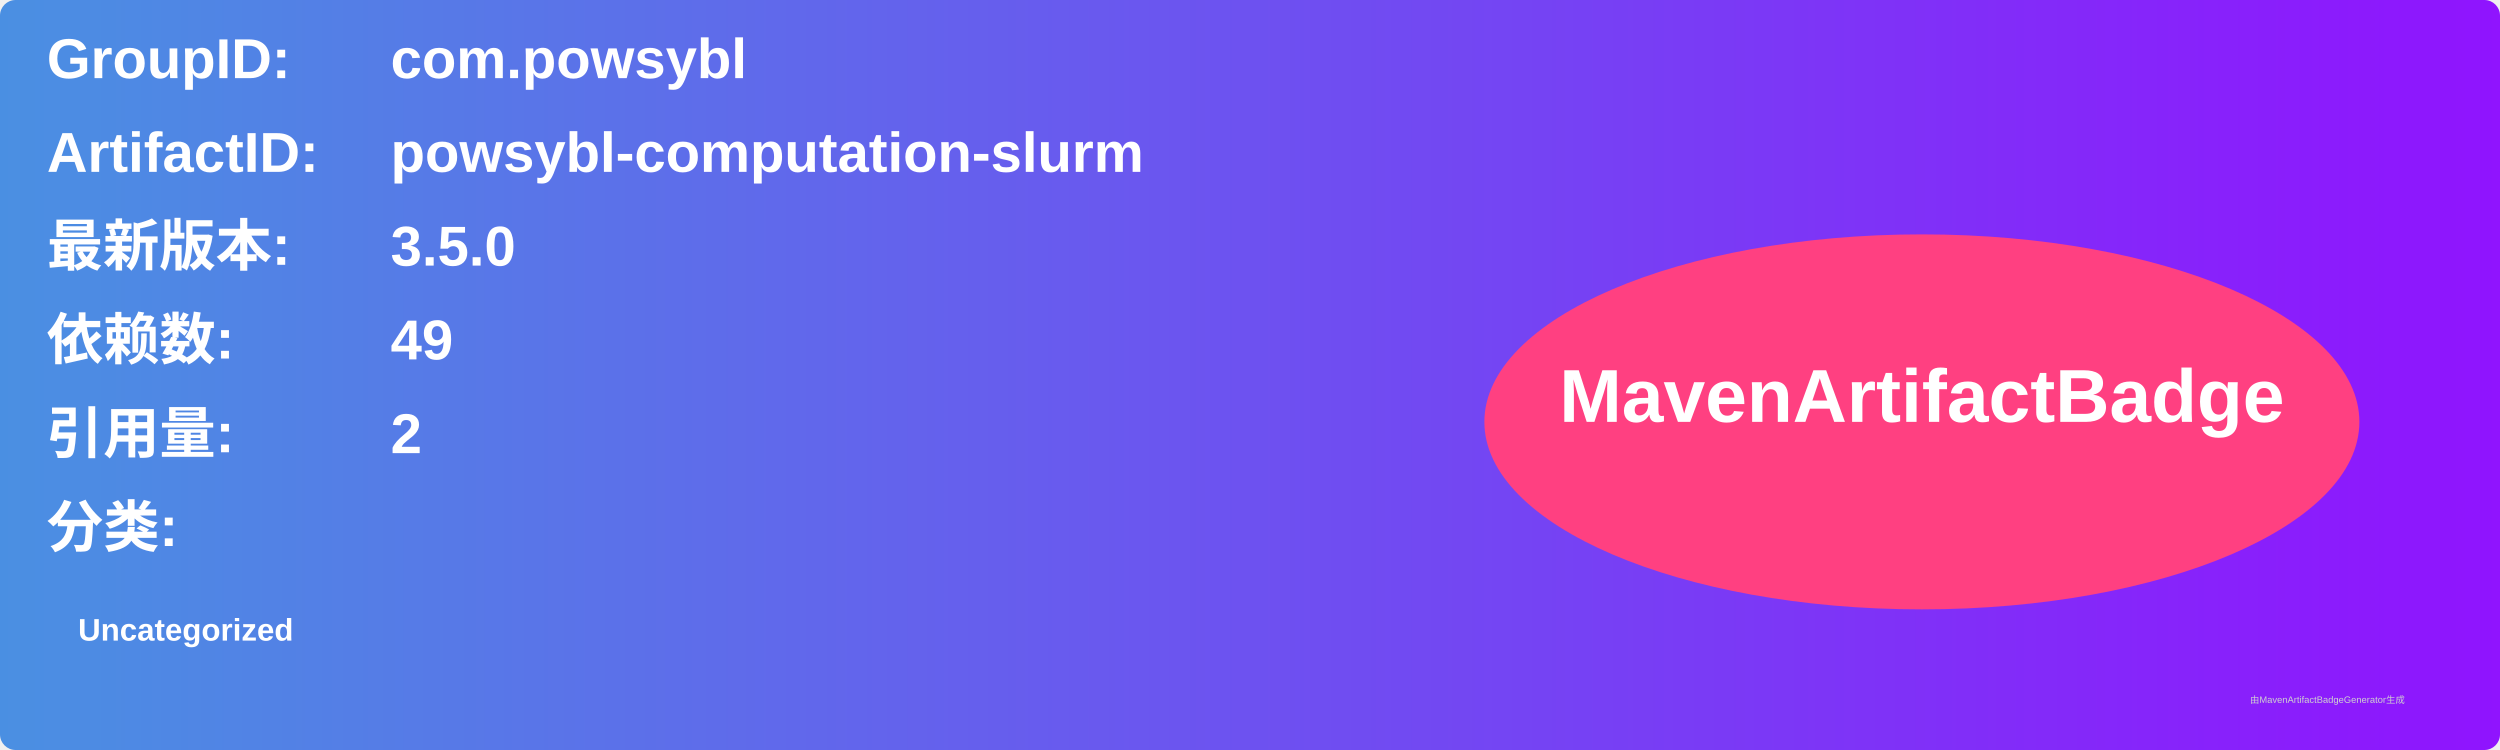
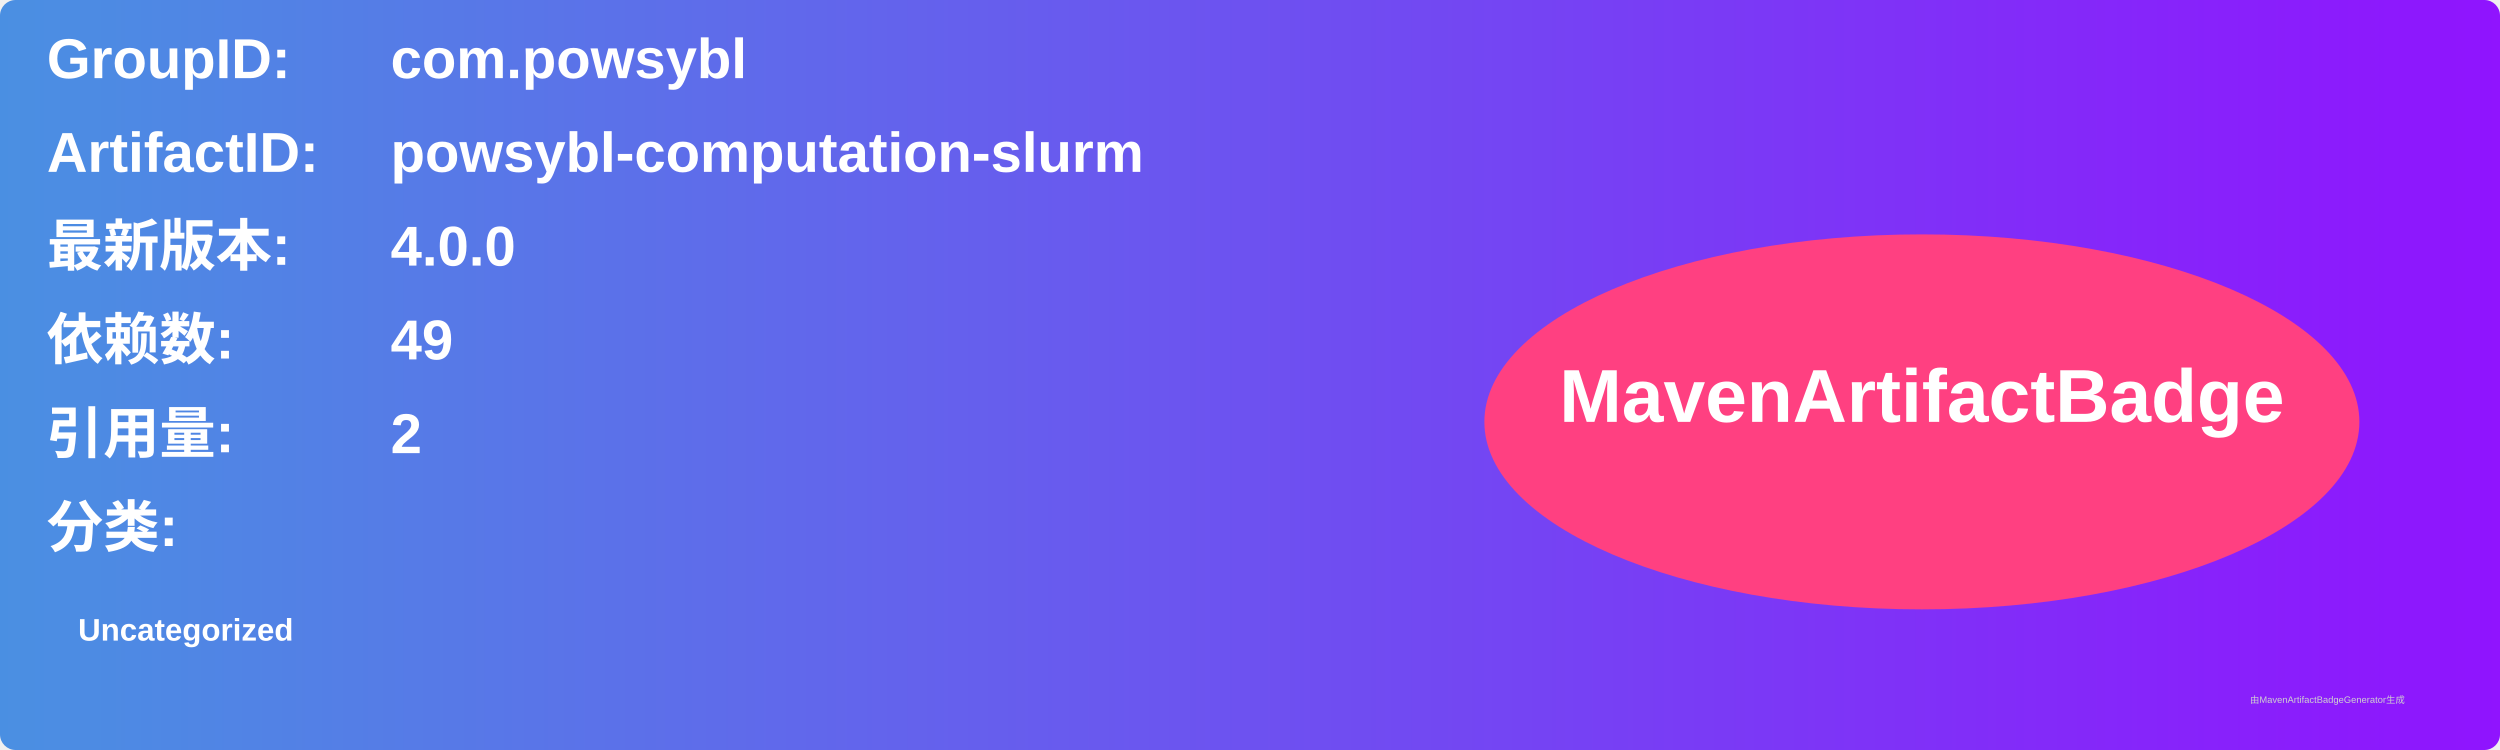
<svg xmlns="http://www.w3.org/2000/svg" width="800" height="240" viewBox="0 0 800 240">
  <linearGradient id="grad" x1="0%" y1="0%" x2="100%" y2="0%">
    <stop offset="0%" stop-color="#4a90e2" />
    <stop offset="100%" stop-color="#9013fe" />
  </linearGradient>
  <rect width="100%" height="100%" rx="5" ry="5" fill="url(#grad)" />
  <g transform="translate(15, 15)">
    <text x="0" y="10" font-family="Arial" font-size="18" fill="white" font-weight="bold" width="260">GroupID:</text>
    <text x="110" y="10" font-family="Arial" font-size="18" fill="white" font-weight="bold" width="460">com.powsybl</text>
    <text x="0" y="40" font-family="Arial" font-size="18" fill="white" font-weight="bold" width="260">ArtifactID:</text>
    <text x="110" y="40" font-family="Arial" font-size="18" fill="white" font-weight="bold" width="460">powsybl-computation-slurm</text>
    <text x="0" y="70" font-family="Arial" font-size="18" fill="white" font-weight="bold">最新版本:</text>
    <text x="110" y="70" font-family="Arial" font-size="18" fill="white" font-weight="bold">
-       <tspan font-weight="bold">3.5.0</tspan>
+       <tspan font-weight="bold">4.0.0</tspan>
    </text>
    <text x="0" y="100" font-family="Arial" font-size="18" fill="white" font-weight="bold">依赖数: </text>
    <text x="110" y="100" font-family="Arial" font-size="18" fill="white">
      <tspan font-weight="bold">49</tspan>
    </text>
    <text x="0" y="130" font-family="Arial" font-size="18" fill="white" font-weight="bold">引用量: </text>
    <text x="110" y="130" font-family="Arial" font-size="18" fill="white">
      <tspan font-weight="bold">2</tspan>
    </text>
    <text x="0" y="160" font-family="Arial" font-size="18" fill="white" font-weight="bold">分类:</text>
    <text x="10" y="190" font-family="Arial" font-size="10" fill="white">
      <tspan font-weight="bold">Uncategorized</tspan>
    </text>
    <ellipse cx="600" cy="120" rx="140" ry="60" fill="#ff4081" />
    <text x="600" y="120" text-anchor="middle" font-family="Arial" font-size="24" fill="white" font-weight="bold">MavenArtifactBadge</text>
  </g>
  <text x="720" y="225" font-family="Arial" font-size="3" fill="#d0d0d0">由MavenArtifactBadgeGenerator生成</text>
</svg>
